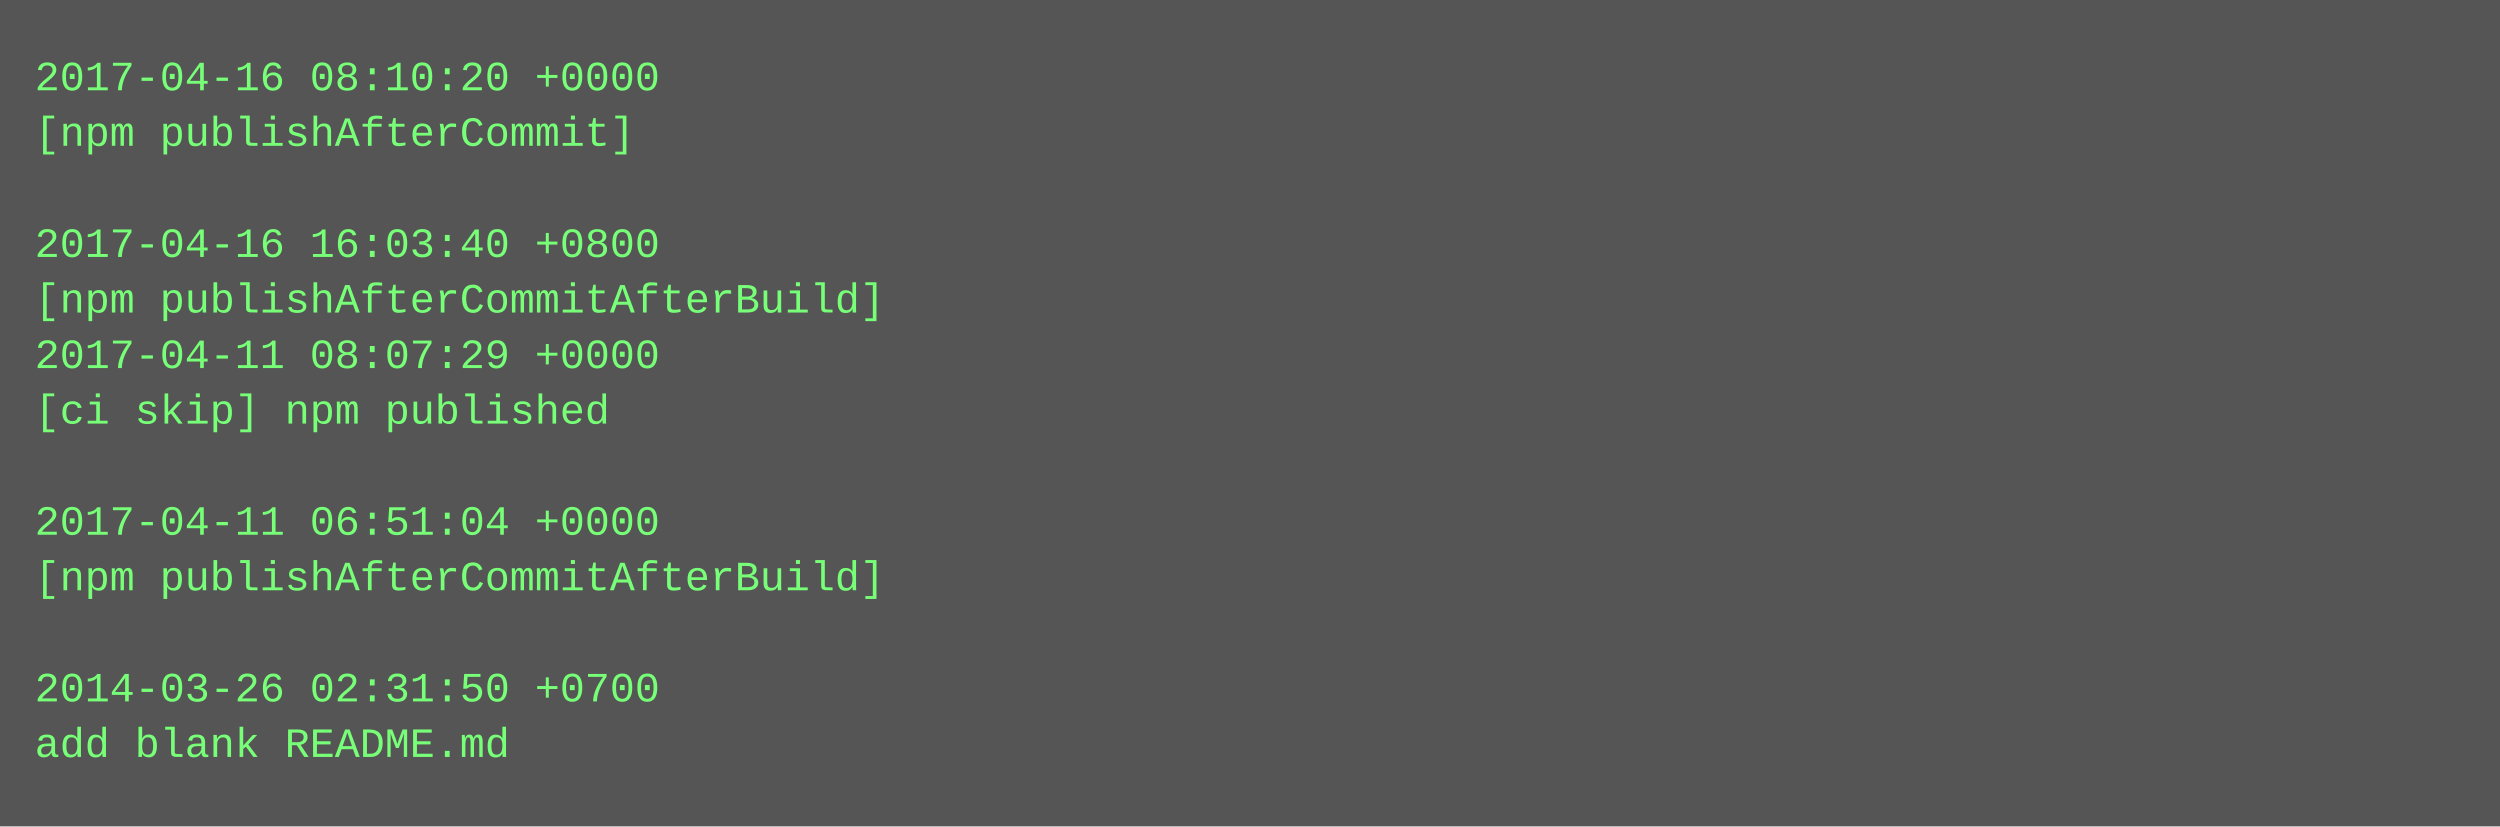
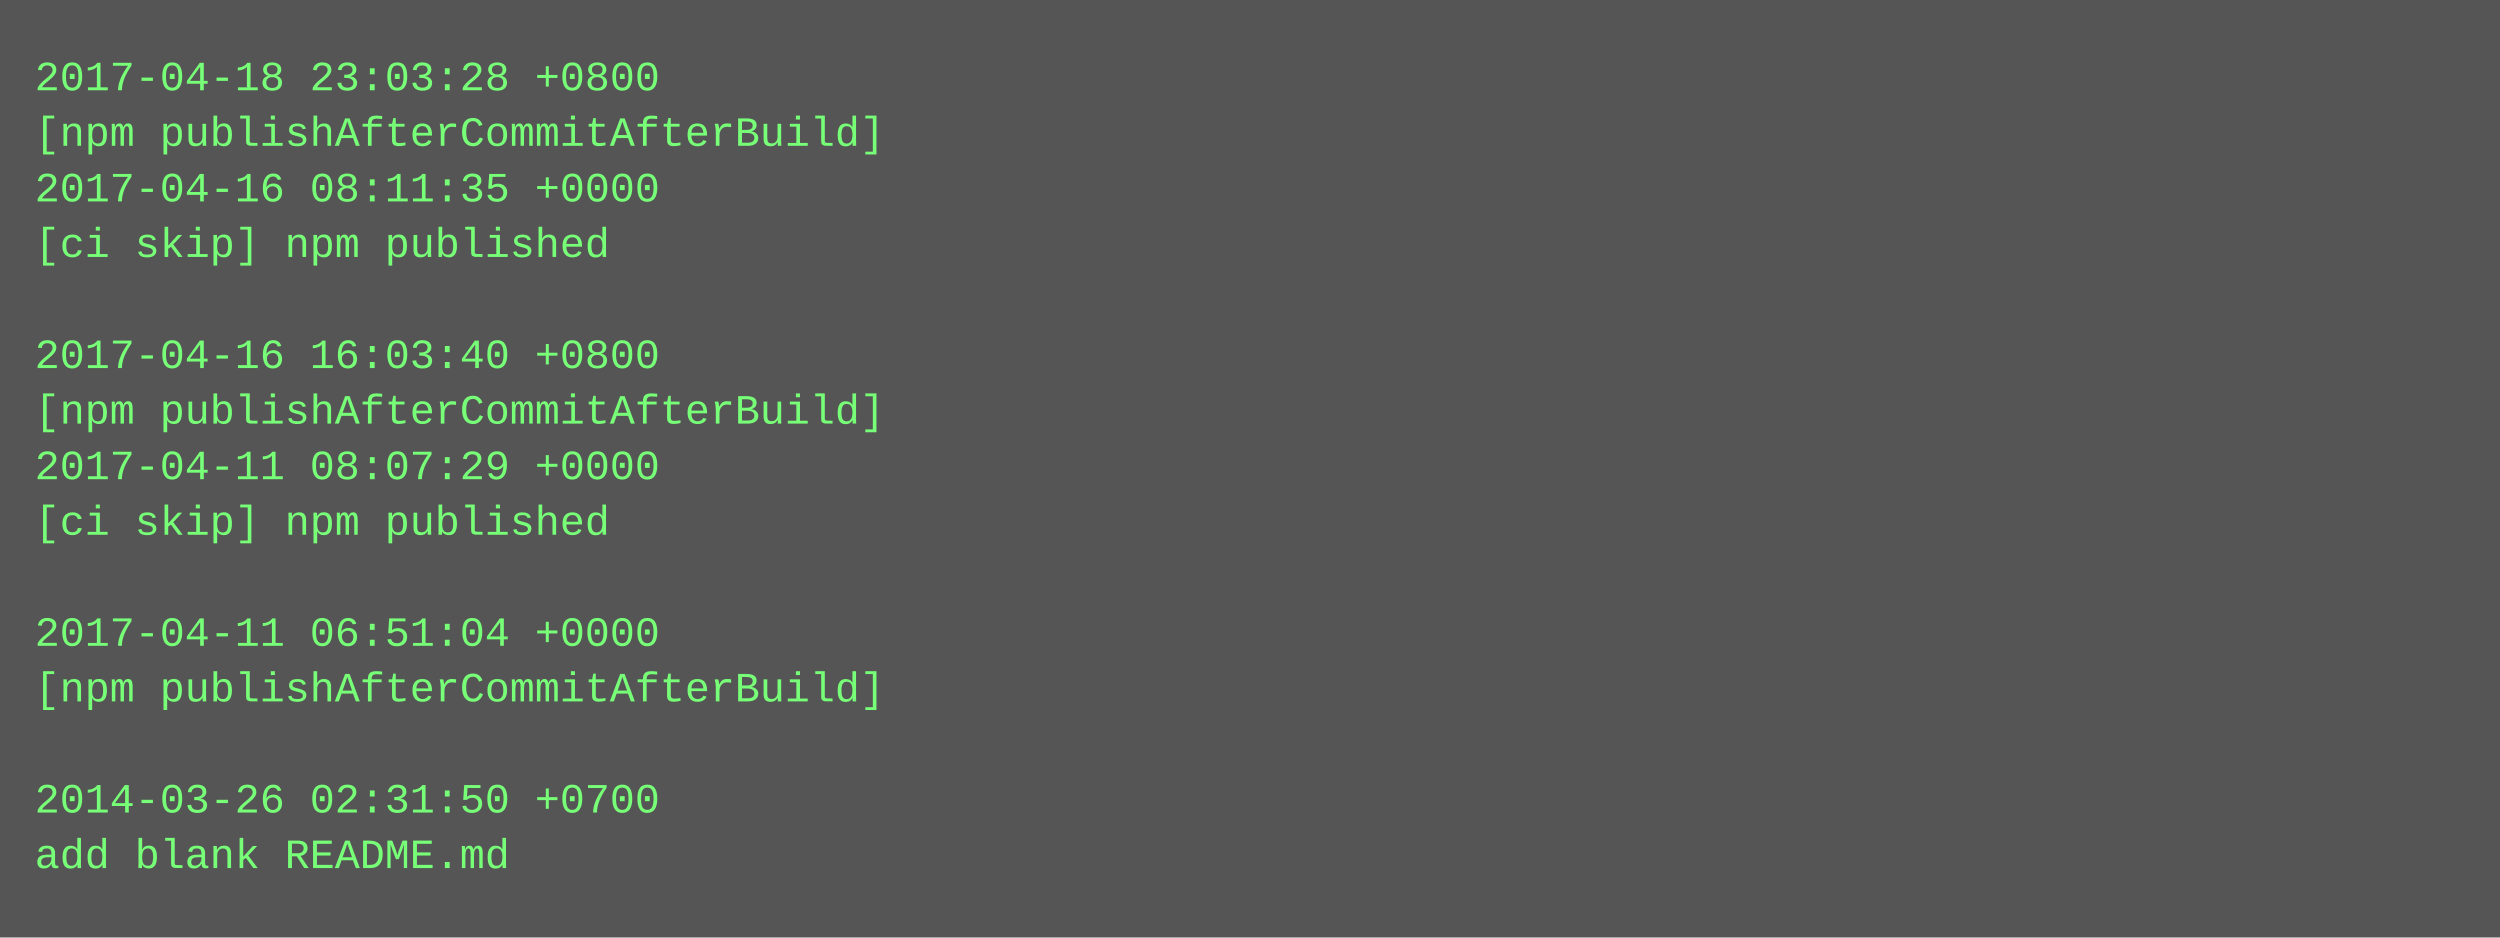
- <svg xmlns="http://www.w3.org/2000/svg" height="238" width="720">
-   <rect height="238" fill="#555" width="720" />
+ <svg xmlns="http://www.w3.org/2000/svg" height="270" width="720">
+   <rect height="270" fill="#555" width="720" />
  <text fill="#7f7" font-family="Courier New" font-size="12" xml:space="preserve">
-     <tspan x="10" y="26">2017-04-16 08:10:20 +0000</tspan>
-     <tspan x="10" y="42">[npm publishAfterCommit]</tspan>
-     <tspan x="10" y="58" />
-     <tspan x="10" y="74">2017-04-16 16:03:40 +0800</tspan>
-     <tspan x="10" y="90">[npm publishAfterCommitAfterBuild]</tspan>
-     <tspan x="10" y="106">2017-04-11 08:07:29 +0000</tspan>
-     <tspan x="10" y="122">[ci skip] npm published</tspan>
-     <tspan x="10" y="138" />
-     <tspan x="10" y="154">2017-04-11 06:51:04 +0000</tspan>
-     <tspan x="10" y="170">[npm publishAfterCommitAfterBuild]</tspan>
-     <tspan x="10" y="186" />
-     <tspan x="10" y="202">2014-03-26 02:31:50 +0700</tspan>
-     <tspan x="10" y="218">add blank README.md</tspan>
+     <tspan x="10" y="26">2017-04-18 23:03:28 +0800</tspan>
+     <tspan x="10" y="42">[npm publishAfterCommitAfterBuild]</tspan>
+     <tspan x="10" y="58">2017-04-16 08:11:35 +0000</tspan>
+     <tspan x="10" y="74">[ci skip] npm published</tspan>
+     <tspan x="10" y="90" />
+     <tspan x="10" y="106">2017-04-16 16:03:40 +0800</tspan>
+     <tspan x="10" y="122">[npm publishAfterCommitAfterBuild]</tspan>
+     <tspan x="10" y="138">2017-04-11 08:07:29 +0000</tspan>
+     <tspan x="10" y="154">[ci skip] npm published</tspan>
+     <tspan x="10" y="170" />
+     <tspan x="10" y="186">2017-04-11 06:51:04 +0000</tspan>
+     <tspan x="10" y="202">[npm publishAfterCommitAfterBuild]</tspan>
+     <tspan x="10" y="218" />
+     <tspan x="10" y="234">2014-03-26 02:31:50 +0700</tspan>
+     <tspan x="10" y="250">add blank README.md</tspan>
  </text>
</svg>
